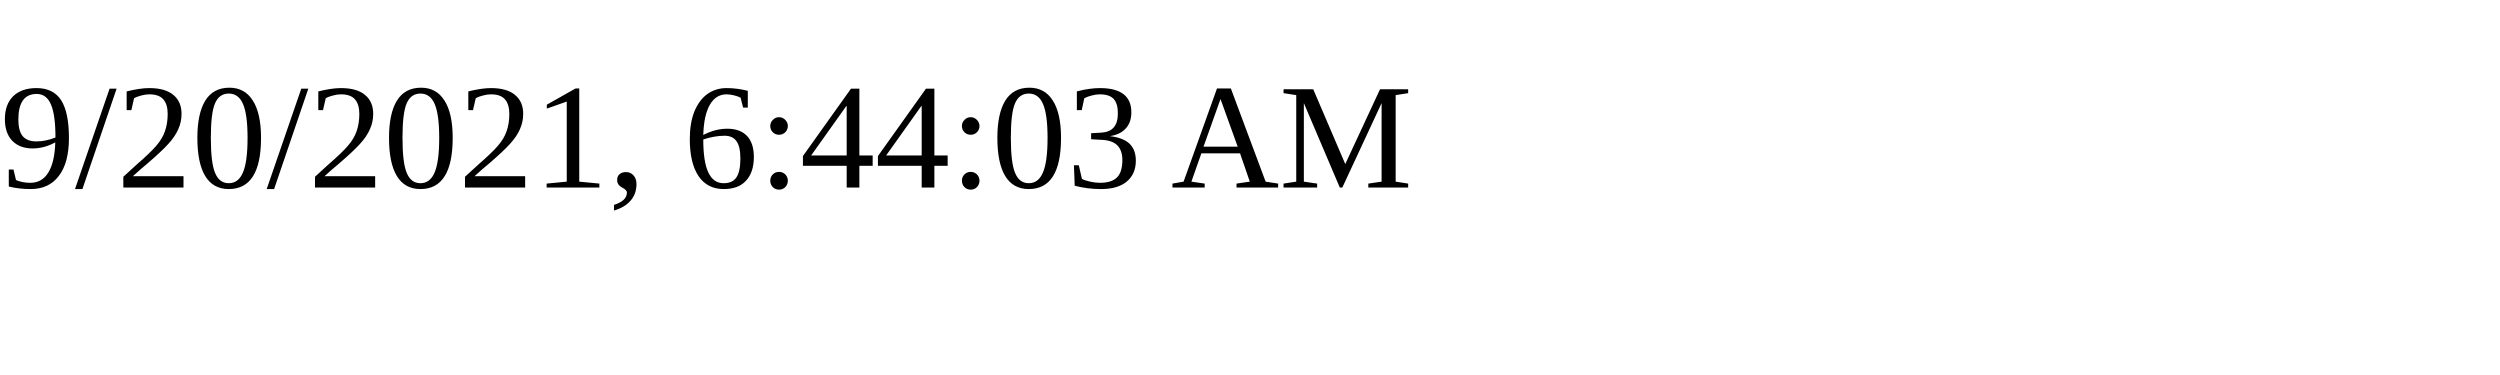
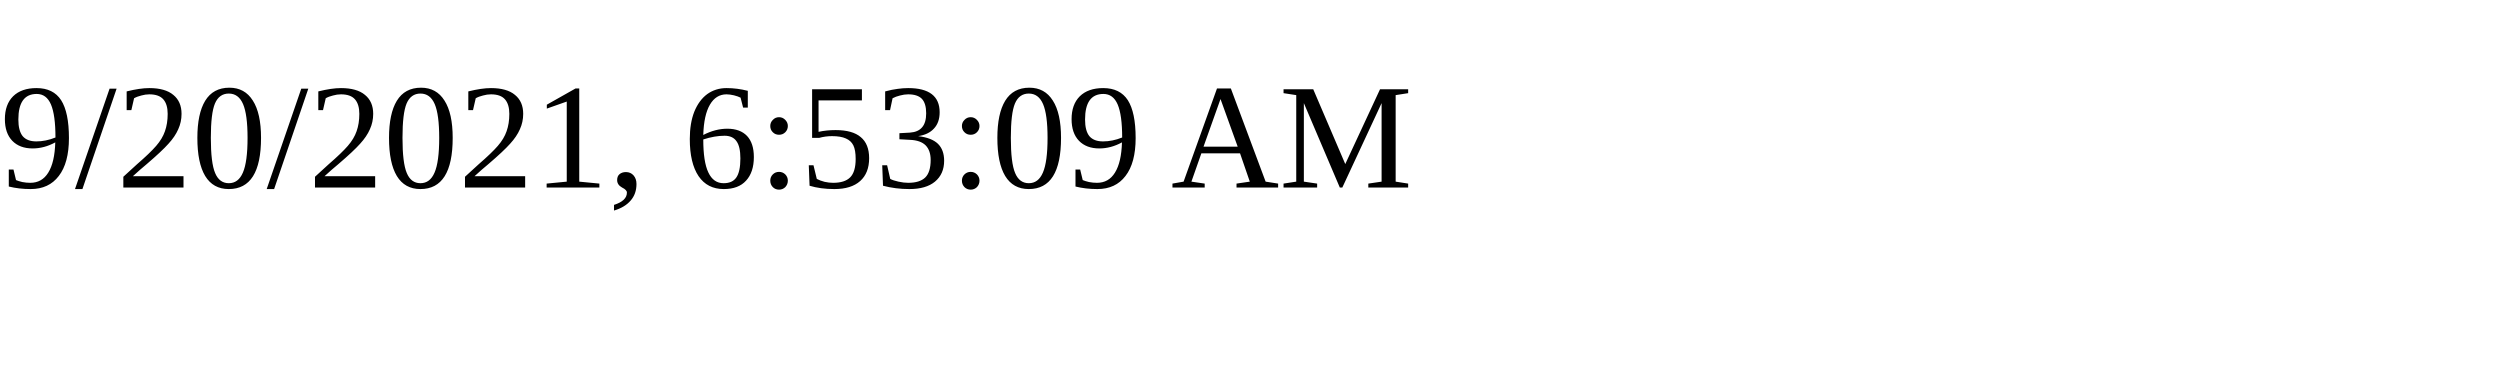
<svg xmlns="http://www.w3.org/2000/svg" height="30" width="200">
-   <text x="0" y="15">9/20/2021, 6:44:03 AM</text>
+   <text x="0" y="15">9/20/2021, 6:53:09 AM</text>
</svg>
